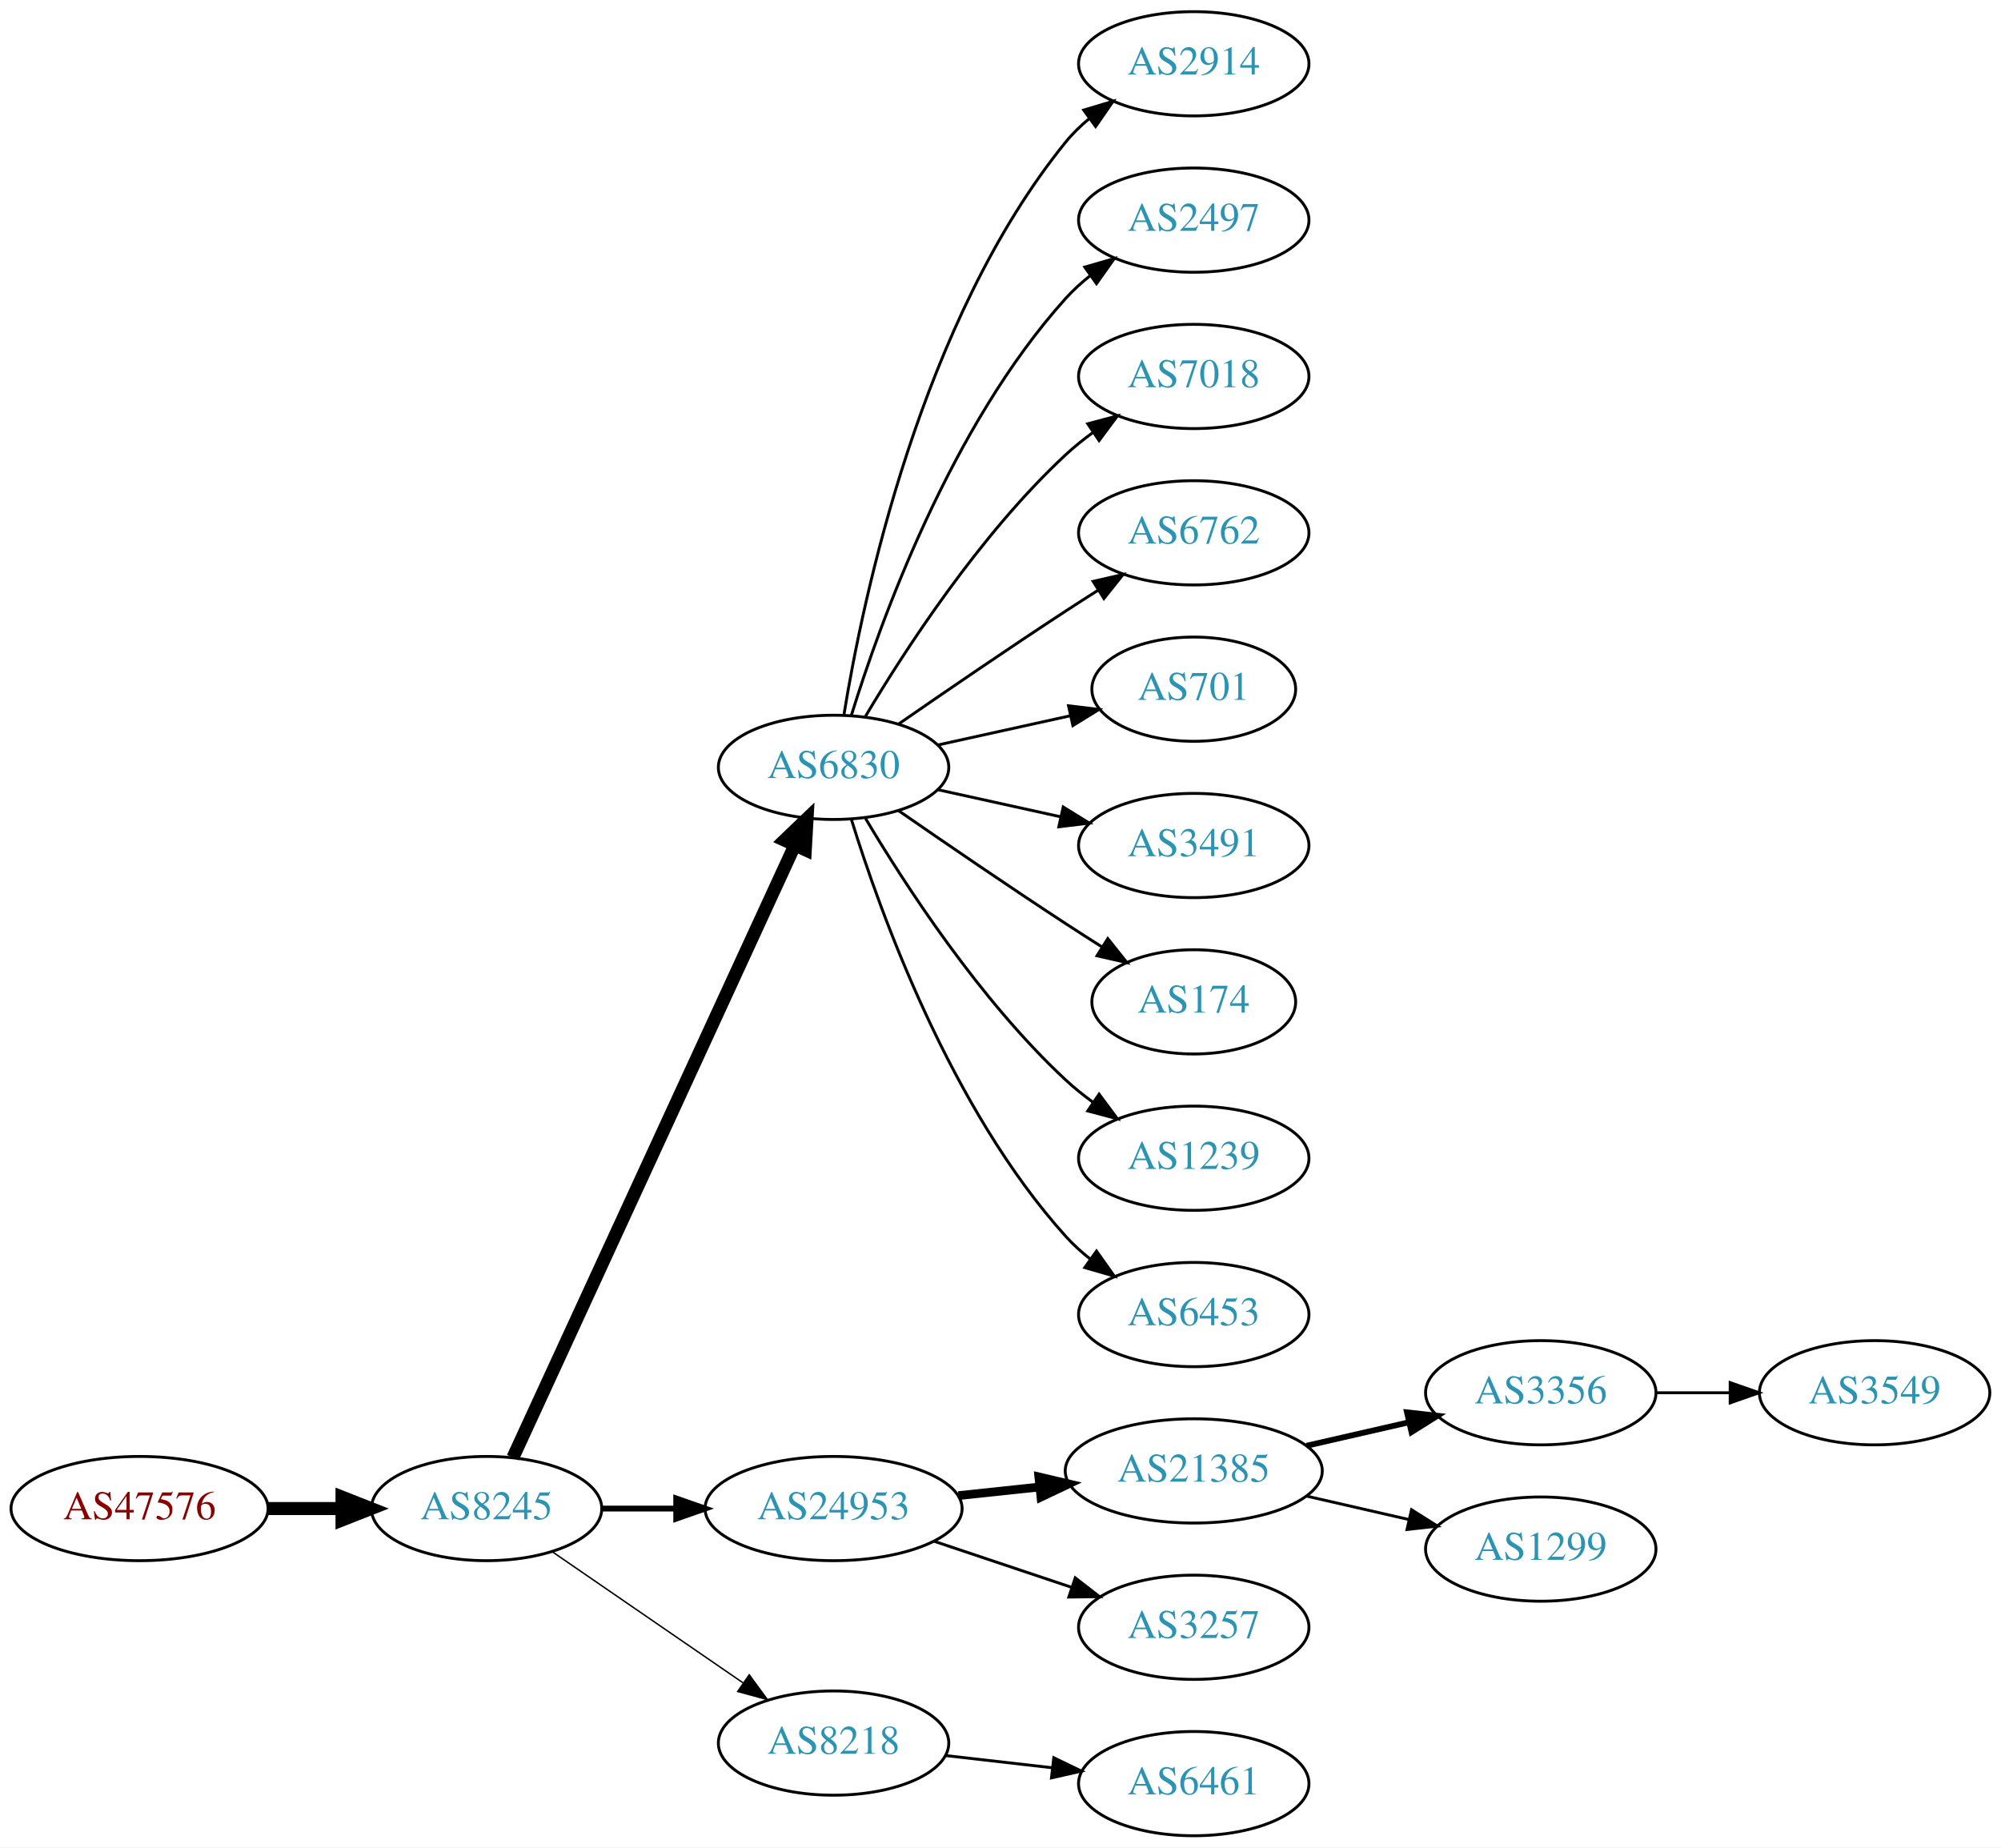
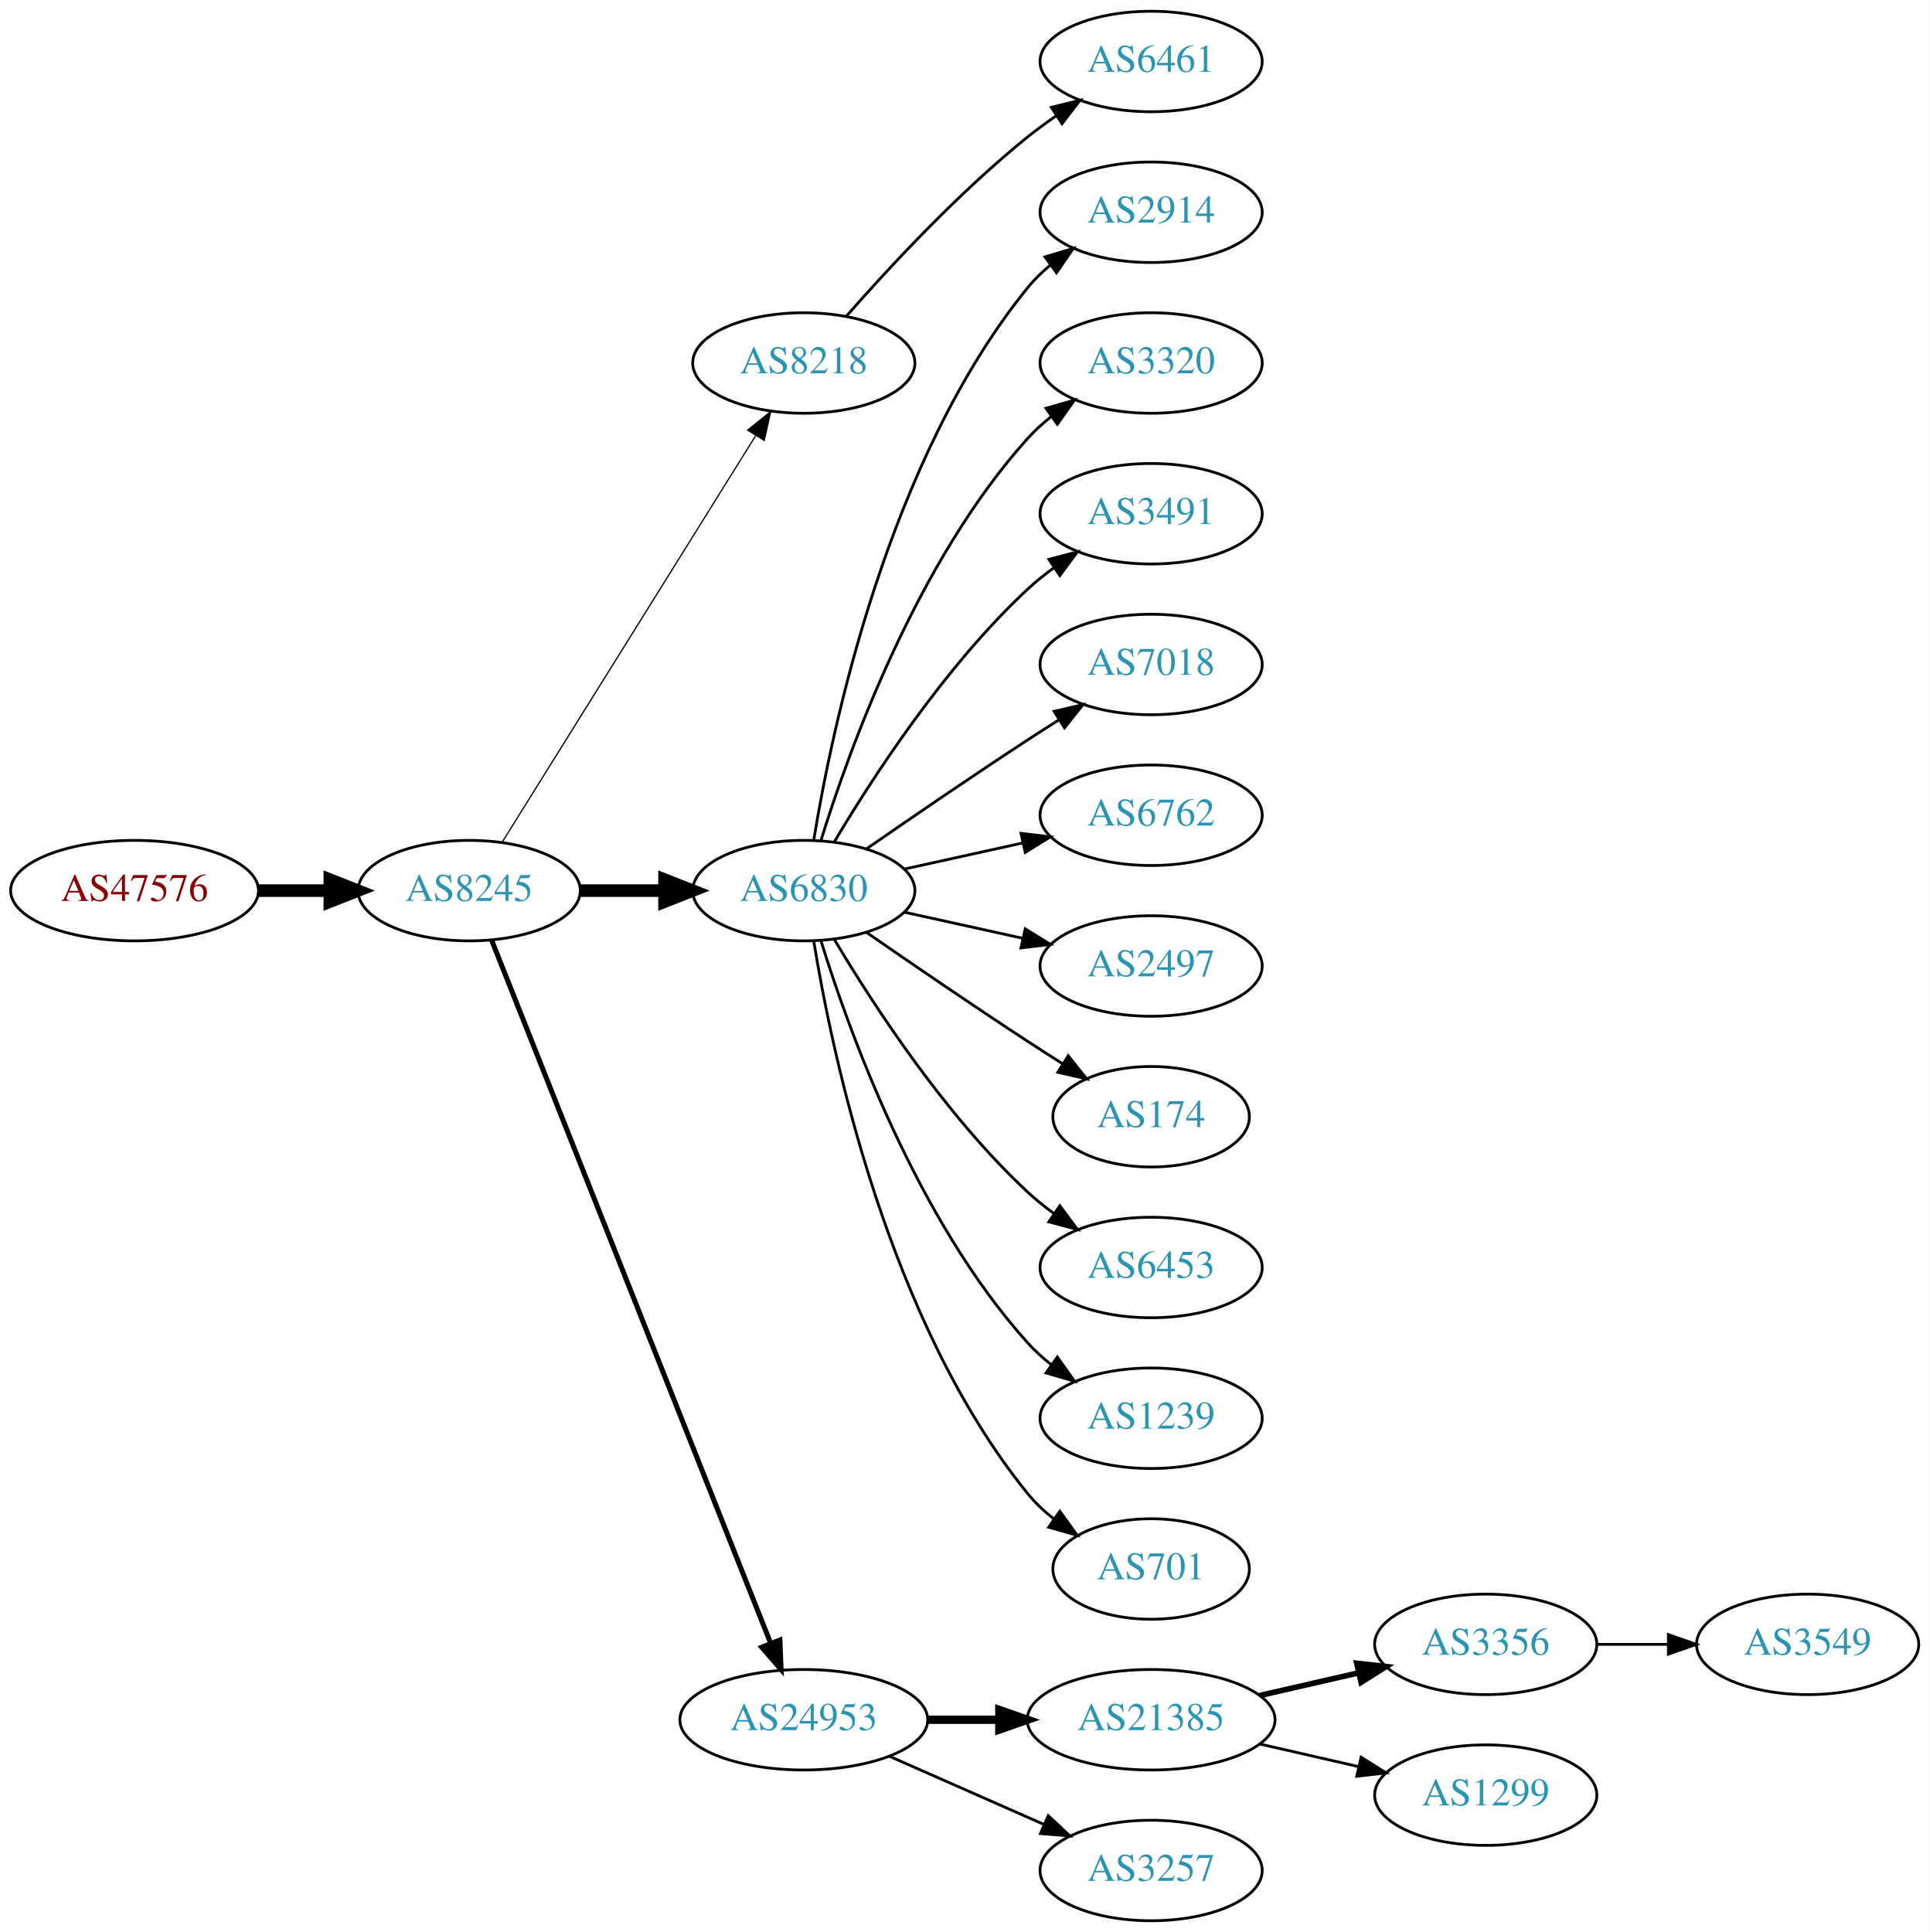
- <svg xmlns="http://www.w3.org/2000/svg" xmlns:xlink="http://www.w3.org/1999/xlink" width="691pt" height="638pt" viewBox="0.00 0.00 691.06 638.00">
-   <g id="graph0" class="graph" transform="scale(1 1) rotate(0) translate(4 634)">
-     <polygon fill="white" stroke="none" points="-4,4 -4,-634 687.055,-634 687.055,4 -4,4" />
+ <svg xmlns="http://www.w3.org/2000/svg" xmlns:xlink="http://www.w3.org/1999/xlink" width="691pt" height="692pt" viewBox="0.00 0.00 691.06 692.00">
+   <g id="graph0" class="graph" transform="scale(1 1) rotate(0) translate(4 688)">
+     <polygon fill="white" stroke="none" points="-4,4 -4,-688 687.055,-688 687.055,4 -4,4" />
    <g id="node1" class="node">
      <g id="a_node1">
        <a xlink:href="/asn/47576" xlink:title="AS47576 ~ NETZWARE-AS [AT]">
-           <ellipse fill="#ffffff" stroke="black" cx="44.196" cy="-113" rx="44.393" ry="18" />
-           <text text-anchor="middle" x="44.196" y="-109.3" font-family="Times,serif" font-size="14.00" fill="#880000">AS47576</text>
+           <ellipse fill="#ffffff" stroke="black" cx="44.196" cy="-369" rx="44.393" ry="18" />
+           <text text-anchor="middle" x="44.196" y="-365.3" font-family="Times,serif" font-size="14.00" fill="#880000">AS47576</text>
        </a>
      </g>
    </g>
    <g id="node2" class="node">
      <g id="a_node2">
        <a xlink:href="/asn/8245" xlink:title="AS8245 ~ Video-Broadcast GmbH [AT]">
-           <ellipse fill="#ffffff" stroke="black" cx="164.039" cy="-113" rx="39.794" ry="18" />
-           <text text-anchor="middle" x="164.039" y="-109.3" font-family="Times,serif" font-size="14.00" fill="#2c94b3">AS8245</text>
+           <ellipse fill="#ffffff" stroke="black" cx="164.039" cy="-369" rx="39.794" ry="18" />
+           <text text-anchor="middle" x="164.039" y="-365.3" font-family="Times,serif" font-size="14.00" fill="#2c94b3">AS8245</text>
        </a>
      </g>
    </g>
    <g id="edge1" class="edge">
-       <path fill="none" stroke="black" stroke-width="4.5" d="M88.407,-113C96.72,-113 105.482,-113 113.965,-113" />
-       <polygon fill="black" stroke="black" stroke-width="4.5" points="114.123,-116.938 124.123,-113 114.123,-109.063 114.123,-116.938" />
+       <path fill="none" stroke="black" stroke-width="4.5" d="M88.407,-369C96.72,-369 105.482,-369 113.965,-369" />
+       <polygon fill="black" stroke="black" stroke-width="4.5" points="114.123,-372.938 124.123,-369 114.123,-365.063 114.123,-372.938" />
    </g>
    <g id="node3" class="node">
      <g id="a_node3">
+         <a xlink:href="/asn/8218" xlink:title="AS8218 ~ legacy Neotelecoms [FR]">
+           <ellipse fill="#ffffff" stroke="black" cx="283.881" cy="-558" rx="39.794" ry="18" />
+           <text text-anchor="middle" x="283.881" y="-554.3" font-family="Times,serif" font-size="14.00" fill="#2c94b3">AS8218</text>
+         </a>
+       </g>
+     </g>
+     <g id="edge2" class="edge">
+       <path fill="none" stroke="black" stroke-width="0.45" d="M175.914,-386.442C196.697,-419.775 242.158,-492.686 266.586,-531.866" />
+       <polygon fill="black" stroke="black" stroke-width="0.45" points="263.771,-533.966 272.032,-540.6 269.711,-530.263 263.771,-533.966" />
+     </g>
+     <g id="node4" class="node">
+       <g id="a_node4">
        <a xlink:href="/asn/6830" xlink:title="AS6830 ~ LGI-UPC [AT]">
          <ellipse fill="#ffffff" stroke="black" cx="283.881" cy="-369" rx="39.794" ry="18" />
          <text text-anchor="middle" x="283.881" y="-365.3" font-family="Times,serif" font-size="14.00" fill="#2c94b3">AS6830</text>
        </a>
      </g>
    </g>
-     <g id="edge2" class="edge">
-       <path fill="none" stroke="black" stroke-width="4.5" d="M173.138,-130.596C193.363,-174.531 246.188,-289.287 270.413,-341.915" />
-       <polygon fill="black" stroke="black" stroke-width="4.5" points="266.966,-343.844 274.725,-351.281 274.12,-340.551 266.966,-343.844" />
-     </g>
-     <g id="node4" class="node">
-       <g id="a_node4">
-         <a xlink:href="/asn/24953" xlink:title="AS24953 ~ AS MACRO: AS-24953 (customers) [AT]">
-           <ellipse fill="#ffffff" stroke="black" cx="283.881" cy="-113" rx="44.393" ry="18" />
-           <text text-anchor="middle" x="283.881" y="-109.3" font-family="Times,serif" font-size="14.00" fill="#2c94b3">AS24953</text>
-         </a>
-       </g>
-     </g>
    <g id="edge3" class="edge">
-       <path fill="none" stroke="black" stroke-width="2" d="M203.951,-113C212.054,-113 220.729,-113 229.255,-113" />
-       <polygon fill="black" stroke="black" stroke-width="2" points="229.533,-116.5 239.533,-113 229.533,-109.5 229.533,-116.5" />
+       <path fill="none" stroke="black" stroke-width="4.5" d="M203.951,-369C213.505,-369 223.854,-369 233.817,-369" />
+       <polygon fill="black" stroke="black" stroke-width="4.5" points="234.009,-372.938 244.009,-369 234.009,-365.063 234.009,-372.938" />
    </g>
    <g id="node5" class="node">
      <g id="a_node5">
-         <a xlink:href="/asn/8218" xlink:title="AS8218 ~ legacy Neotelecoms [FR]">
-           <ellipse fill="#ffffff" stroke="black" cx="283.881" cy="-32" rx="39.794" ry="18" />
-           <text text-anchor="middle" x="283.881" y="-28.3" font-family="Times,serif" font-size="14.00" fill="#2c94b3">AS8218</text>
+         <a xlink:href="/asn/24953" xlink:title="AS24953 ~ AS MACRO: AS-24953 (customers) [AT]">
+           <ellipse fill="#ffffff" stroke="black" cx="283.881" cy="-72" rx="44.393" ry="18" />
+           <text text-anchor="middle" x="283.881" y="-68.3" font-family="Times,serif" font-size="14.00" fill="#2c94b3">AS24953</text>
        </a>
      </g>
    </g>
    <g id="edge4" class="edge">
-       <path fill="none" stroke="black" stroke-width="0.5" d="M186.653,-98.143C205.141,-85.435 231.955,-67.004 252.585,-52.825" />
-       <polygon fill="black" stroke="black" stroke-width="0.5" points="254.747,-55.586 261.005,-47.037 250.781,-49.817 254.747,-55.586" />
+       <path fill="none" stroke="black" stroke-width="1.8" d="M172.057,-351.311C191.824,-301.493 248.066,-159.746 271.944,-99.564" />
+       <polygon fill="black" stroke="black" stroke-width="1.8" points="275.315,-100.558 275.75,-89.972 268.809,-97.976 275.315,-100.558" />
    </g>
    <g id="node6" class="node">
      <g id="a_node6">
+         <a xlink:href="/asn/6461" xlink:title="AS6461 ~ Zayo Bandwidth [US]">
+           <ellipse fill="#ffffff" stroke="black" cx="408.273" cy="-666" rx="39.794" ry="18" />
+           <text text-anchor="middle" x="408.273" y="-662.3" font-family="Times,serif" font-size="14.00" fill="#2c94b3">AS6461</text>
+         </a>
+       </g>
+     </g>
+     <g id="edge5" class="edge">
+       <path fill="none" stroke="black" d="M299.033,-574.663C314.135,-591.894 339.256,-619.024 364.077,-639 367.333,-641.62 370.858,-644.192 374.442,-646.646" />
+       <polygon fill="black" stroke="black" points="372.53,-649.577 382.815,-652.121 376.361,-643.719 372.53,-649.577" />
+     </g>
+     <g id="node7" class="node">
+       <g id="a_node7">
        <a xlink:href="/asn/2914" xlink:title="AS2914 ~ NTT America, Inc. [US]">
          <ellipse fill="#ffffff" stroke="black" cx="408.273" cy="-612" rx="39.794" ry="18" />
          <text text-anchor="middle" x="408.273" y="-608.3" font-family="Times,serif" font-size="14.00" fill="#2c94b3">AS2914</text>
        </a>
      </g>
    </g>
-     <g id="edge5" class="edge">
+     <g id="edge6" class="edge">
      <path fill="none" stroke="black" d="M287.462,-387.178C293.917,-426.997 313.988,-523.286 364.077,-585 366.446,-587.918 369.219,-590.612 372.196,-593.075" />
      <polygon fill="black" stroke="black" points="370.271,-596.003 380.418,-599.052 374.387,-590.341 370.271,-596.003" />
    </g>
-     <g id="node7" class="node">
-       <g id="a_node7">
-         <a xlink:href="/asn/2497" xlink:title="AS2497 ~ Internet Initiative Japan Inc. [JP]">
+     <g id="node8" class="node">
+       <g id="a_node8">
+         <a xlink:href="/asn/3320" xlink:title="AS3320 ~ DTAG [DE]">
          <ellipse fill="#ffffff" stroke="black" cx="408.273" cy="-558" rx="39.794" ry="18" />
-           <text text-anchor="middle" x="408.273" y="-554.3" font-family="Times,serif" font-size="14.00" fill="#2c94b3">AS2497</text>
-         </a>
-       </g>
-     </g>
-     <g id="edge6" class="edge">
+           <text text-anchor="middle" x="408.273" y="-554.3" font-family="Times,serif" font-size="14.00" fill="#2c94b3">AS3320</text>
+         </a>
+       </g>
+     </g>
+     <g id="edge7" class="edge">
      <path fill="none" stroke="black" d="M290.019,-386.94C299.922,-418.979 324.259,-486.812 364.077,-531 366.593,-533.792 369.465,-536.401 372.504,-538.812" />
      <polygon fill="black" stroke="black" points="370.633,-541.776 380.812,-544.715 374.687,-536.07 370.633,-541.776" />
    </g>
-     <g id="node8" class="node">
-       <g id="a_node8">
-         <a xlink:href="/asn/7018" xlink:title="AS7018 ~ AT&amp;T Services, Inc. [US]">
+     <g id="node9" class="node">
+       <g id="a_node9">
+         <a xlink:href="/asn/3491" xlink:title="AS3491 ~ PCCW Global, Inc. [US]">
          <ellipse fill="#ffffff" stroke="black" cx="408.273" cy="-504" rx="39.794" ry="18" />
-           <text text-anchor="middle" x="408.273" y="-500.3" font-family="Times,serif" font-size="14.00" fill="#2c94b3">AS7018</text>
-         </a>
-       </g>
-     </g>
-     <g id="edge7" class="edge">
+           <text text-anchor="middle" x="408.273" y="-500.3" font-family="Times,serif" font-size="14.00" fill="#2c94b3">AS3491</text>
+         </a>
+       </g>
+     </g>
+     <g id="edge8" class="edge">
      <path fill="none" stroke="black" d="M294.927,-386.671C308.498,-409.472 334.43,-449.472 364.077,-477 366.984,-479.699 370.197,-482.28 373.521,-484.703" />
      <polygon fill="black" stroke="black" points="371.656,-487.667 381.899,-490.375 375.58,-481.87 371.656,-487.667" />
    </g>
-     <g id="node9" class="node">
-       <g id="a_node9">
-         <a xlink:href="/asn/6762" xlink:title="AS6762 ~ TELECOM ITALIA SPARKLE S.p.A. [IT]">
+     <g id="node10" class="node">
+       <g id="a_node10">
+         <a xlink:href="/asn/7018" xlink:title="AS7018 ~ AT&amp;T Services, Inc. [US]">
          <ellipse fill="#ffffff" stroke="black" cx="408.273" cy="-450" rx="39.794" ry="18" />
-           <text text-anchor="middle" x="408.273" y="-446.3" font-family="Times,serif" font-size="14.00" fill="#2c94b3">AS6762</text>
-         </a>
-       </g>
-     </g>
-     <g id="edge8" class="edge">
+           <text text-anchor="middle" x="408.273" y="-446.3" font-family="Times,serif" font-size="14.00" fill="#2c94b3">AS7018</text>
+         </a>
+       </g>
+     </g>
+     <g id="edge9" class="edge">
      <path fill="none" stroke="black" d="M306.238,-383.901C322.089,-394.877 344.292,-410.079 364.077,-423 367.659,-425.339 371.43,-427.759 375.19,-430.144" />
      <polygon fill="black" stroke="black" points="373.523,-433.231 383.851,-435.596 377.252,-427.307 373.523,-433.231" />
    </g>
-     <g id="node10" class="node">
-       <g id="a_node10">
-         <a xlink:href="/asn/701" xlink:title="AS701 ~ UUNET [US]">
-           <ellipse fill="#ffffff" stroke="black" cx="408.273" cy="-396" rx="35.194" ry="18" />
-           <text text-anchor="middle" x="408.273" y="-392.3" font-family="Times,serif" font-size="14.00" fill="#2c94b3">AS701</text>
-         </a>
-       </g>
-     </g>
-     <g id="edge9" class="edge">
-       <path fill="none" stroke="black" d="M319.954,-376.737C334.187,-379.877 350.742,-383.529 365.586,-386.804" />
-       <polygon fill="black" stroke="black" points="365.021,-390.263 375.54,-389 366.529,-383.428 365.021,-390.263" />
-     </g>
    <g id="node11" class="node">
      <g id="a_node11">
-         <a xlink:href="/asn/3491" xlink:title="AS3491 ~ PCCW Global, Inc. [US]">
+         <a xlink:href="/asn/6762" xlink:title="AS6762 ~ TELECOM ITALIA SPARKLE S.p.A. [IT]">
+           <ellipse fill="#ffffff" stroke="black" cx="408.273" cy="-396" rx="39.794" ry="18" />
+           <text text-anchor="middle" x="408.273" y="-392.3" font-family="Times,serif" font-size="14.00" fill="#2c94b3">AS6762</text>
+         </a>
+       </g>
+     </g>
+     <g id="edge10" class="edge">
+       <path fill="none" stroke="black" d="M319.954,-376.737C333.141,-379.646 348.321,-382.995 362.287,-386.076" />
+       <polygon fill="black" stroke="black" points="361.676,-389.525 372.196,-388.262 363.184,-382.69 361.676,-389.525" />
+     </g>
+     <g id="node12" class="node">
+       <g id="a_node12">
+         <a xlink:href="/asn/2497" xlink:title="AS2497 ~ Internet Initiative Japan Inc. [JP]">
          <ellipse fill="#ffffff" stroke="black" cx="408.273" cy="-342" rx="39.794" ry="18" />
-           <text text-anchor="middle" x="408.273" y="-338.3" font-family="Times,serif" font-size="14.00" fill="#2c94b3">AS3491</text>
-         </a>
-       </g>
-     </g>
-     <g id="edge10" class="edge">
+           <text text-anchor="middle" x="408.273" y="-338.3" font-family="Times,serif" font-size="14.00" fill="#2c94b3">AS2497</text>
+         </a>
+       </g>
+     </g>
+     <g id="edge11" class="edge">
      <path fill="none" stroke="black" d="M319.954,-361.263C333.141,-358.354 348.321,-355.005 362.287,-351.924" />
      <polygon fill="black" stroke="black" points="363.184,-355.31 372.196,-349.738 361.676,-348.475 363.184,-355.31" />
    </g>
-     <g id="node12" class="node">
-       <g id="a_node12">
+     <g id="node13" class="node">
+       <g id="a_node13">
        <a xlink:href="/asn/174" xlink:title="AS174 ~ Cogent Communications [US]">
          <ellipse fill="#ffffff" stroke="black" cx="408.273" cy="-288" rx="35.194" ry="18" />
          <text text-anchor="middle" x="408.273" y="-284.3" font-family="Times,serif" font-size="14.00" fill="#2c94b3">AS174</text>
        </a>
      </g>
    </g>
-     <g id="edge11" class="edge">
+     <g id="edge12" class="edge">
      <path fill="none" stroke="black" d="M306.238,-354.099C322.089,-343.123 344.292,-327.921 364.077,-315 368.122,-312.358 372.407,-309.615 376.647,-306.933" />
      <polygon fill="black" stroke="black" points="378.584,-309.85 385.191,-301.568 374.861,-303.921 378.584,-309.85" />
-     </g>
-     <g id="node13" class="node">
-       <g id="a_node13">
-         <a xlink:href="/asn/1239" xlink:title="AS1239 ~ Sprint [US]">
-           <ellipse fill="#ffffff" stroke="black" cx="408.273" cy="-234" rx="39.794" ry="18" />
-           <text text-anchor="middle" x="408.273" y="-230.3" font-family="Times,serif" font-size="14.00" fill="#2c94b3">AS1239</text>
-         </a>
-       </g>
-     </g>
-     <g id="edge12" class="edge">
-       <path fill="none" stroke="black" d="M294.927,-351.329C308.498,-328.528 334.43,-288.528 364.077,-261 366.984,-258.301 370.197,-255.72 373.521,-253.297" />
-       <polygon fill="black" stroke="black" points="375.58,-256.13 381.899,-247.625 371.656,-250.333 375.58,-256.13" />
    </g>
    <g id="node14" class="node">
      <g id="a_node14">
        <a xlink:href="/asn/6453" xlink:title="AS6453 ~ TATA COMMUNICATIONS (AMERICA) INC [US]">
+           <ellipse fill="#ffffff" stroke="black" cx="408.273" cy="-234" rx="39.794" ry="18" />
+           <text text-anchor="middle" x="408.273" y="-230.3" font-family="Times,serif" font-size="14.00" fill="#2c94b3">AS6453</text>
+         </a>
+       </g>
+     </g>
+     <g id="edge13" class="edge">
+       <path fill="none" stroke="black" d="M294.927,-351.329C308.498,-328.528 334.43,-288.528 364.077,-261 366.984,-258.301 370.197,-255.72 373.521,-253.297" />
+       <polygon fill="black" stroke="black" points="375.58,-256.13 381.899,-247.625 371.656,-250.333 375.58,-256.13" />
+     </g>
+     <g id="node15" class="node">
+       <g id="a_node15">
+         <a xlink:href="/asn/1239" xlink:title="AS1239 ~ Sprint [US]">
          <ellipse fill="#ffffff" stroke="black" cx="408.273" cy="-180" rx="39.794" ry="18" />
-           <text text-anchor="middle" x="408.273" y="-176.3" font-family="Times,serif" font-size="14.00" fill="#2c94b3">AS6453</text>
-         </a>
-       </g>
-     </g>
-     <g id="edge13" class="edge">
+           <text text-anchor="middle" x="408.273" y="-176.3" font-family="Times,serif" font-size="14.00" fill="#2c94b3">AS1239</text>
+         </a>
+       </g>
+     </g>
+     <g id="edge14" class="edge">
      <path fill="none" stroke="black" d="M290.019,-351.06C299.922,-319.021 324.259,-251.188 364.077,-207 366.593,-204.208 369.465,-201.599 372.504,-199.188" />
      <polygon fill="black" stroke="black" points="374.687,-201.93 380.812,-193.285 370.633,-196.224 374.687,-201.93" />
    </g>
-     <g id="node15" class="node">
-       <g id="a_node15">
-         <a xlink:href="/asn/21385" xlink:title="AS21385 ~ Trusted Network GmbH [DE]">
-           <ellipse fill="#ffffff" stroke="black" cx="408.273" cy="-126" rx="44.393" ry="18" />
-           <text text-anchor="middle" x="408.273" y="-122.3" font-family="Times,serif" font-size="14.00" fill="#2c94b3">AS21385</text>
-         </a>
-       </g>
-     </g>
-     <g id="edge14" class="edge">
-       <path fill="none" stroke="black" stroke-width="3" d="M327.002,-117.474C336.041,-118.434 345.696,-119.46 355.065,-120.455" />
-       <polygon fill="black" stroke="black" stroke-width="3" points="354.762,-123.942 365.075,-121.518 355.501,-116.981 354.762,-123.942" />
-     </g>
    <g id="node16" class="node">
      <g id="a_node16">
+         <a xlink:href="/asn/701" xlink:title="AS701 ~ UUNET [US]">
+           <ellipse fill="#ffffff" stroke="black" cx="408.273" cy="-126" rx="35.194" ry="18" />
+           <text text-anchor="middle" x="408.273" y="-122.3" font-family="Times,serif" font-size="14.00" fill="#2c94b3">AS701</text>
+         </a>
+       </g>
+     </g>
+     <g id="edge15" class="edge">
+       <path fill="none" stroke="black" d="M287.462,-350.822C293.917,-311.003 313.988,-214.714 364.077,-153 366.773,-149.678 369.993,-146.648 373.442,-143.917" />
+       <polygon fill="black" stroke="black" points="375.579,-146.693 381.767,-138.094 371.567,-140.957 375.579,-146.693" />
+     </g>
+     <g id="node17" class="node">
+       <g id="a_node17">
+         <a xlink:href="/asn/21385" xlink:title="AS21385 ~ Trusted Network GmbH [DE]">
+           <ellipse fill="#ffffff" stroke="black" cx="408.273" cy="-72" rx="44.393" ry="18" />
+           <text text-anchor="middle" x="408.273" y="-68.3" font-family="Times,serif" font-size="14.00" fill="#2c94b3">AS21385</text>
+         </a>
+       </g>
+     </g>
+     <g id="edge16" class="edge">
+       <path fill="none" stroke="black" stroke-width="3" d="M328.377,-72C336.583,-72 345.254,-72 353.727,-72" />
+       <polygon fill="black" stroke="black" stroke-width="3" points="353.918,-75.5 363.918,-72 353.918,-68.5 353.918,-75.5" />
+     </g>
+     <g id="node18" class="node">
+       <g id="a_node18">
        <a xlink:href="/asn/3257" xlink:title="AS3257 ~ GTT [DE]">
-           <ellipse fill="#ffffff" stroke="black" cx="408.273" cy="-72" rx="39.794" ry="18" />
-           <text text-anchor="middle" x="408.273" y="-68.3" font-family="Times,serif" font-size="14.00" fill="#2c94b3">AS3257</text>
-         </a>
-       </g>
-     </g>
-     <g id="edge15" class="edge">
-       <path fill="none" stroke="black" d="M318.649,-101.688C333.276,-96.788 350.539,-91.005 365.924,-85.852" />
-       <polygon fill="black" stroke="black" points="367.347,-89.066 375.717,-82.571 365.123,-82.429 367.347,-89.066" />
+           <ellipse fill="#ffffff" stroke="black" cx="408.273" cy="-18" rx="39.794" ry="18" />
+           <text text-anchor="middle" x="408.273" y="-14.3" font-family="Times,serif" font-size="14.00" fill="#2c94b3">AS3257</text>
+         </a>
+       </g>
+     </g>
+     <g id="edge17" class="edge">
+       <path fill="none" stroke="black" d="M314.509,-58.928C331.103,-51.606 351.963,-42.403 369.696,-34.579" />
+       <polygon fill="black" stroke="black" points="371.443,-37.634 379.18,-30.395 368.618,-31.23 371.443,-37.634" />
    </g>
    <g id="node19" class="node">
      <g id="a_node19">
-         <a xlink:href="/asn/6461" xlink:title="AS6461 ~ Zayo Bandwidth [US]">
-           <ellipse fill="#ffffff" stroke="black" cx="408.273" cy="-18" rx="39.794" ry="18" />
-           <text text-anchor="middle" x="408.273" y="-14.3" font-family="Times,serif" font-size="14.00" fill="#2c94b3">AS6461</text>
+         <a xlink:href="/asn/3356" xlink:title="AS3356 ~ Level 3 Parent, LLC [US]">
+           <ellipse fill="#ffffff" stroke="black" cx="528.116" cy="-99" rx="39.794" ry="18" />
+           <text text-anchor="middle" x="528.116" y="-95.3" font-family="Times,serif" font-size="14.00" fill="#2c94b3">AS3356</text>
        </a>
      </g>
    </g>
    <g id="edge18" class="edge">
-       <path fill="none" stroke="black" d="M322.602,-27.685C334.235,-26.355 347.202,-24.871 359.423,-23.474" />
-       <polygon fill="black" stroke="black" points="359.929,-26.938 369.467,-22.325 359.134,-19.984 359.929,-26.938" />
-     </g>
-     <g id="node17" class="node">
-       <g id="a_node17">
-         <a xlink:href="/asn/3356" xlink:title="AS3356 ~ Level 3 Parent, LLC [US]">
-           <ellipse fill="#ffffff" stroke="black" cx="528.116" cy="-153" rx="39.794" ry="18" />
-           <text text-anchor="middle" x="528.116" y="-149.3" font-family="Times,serif" font-size="14.00" fill="#2c94b3">AS3356</text>
-         </a>
-       </g>
-     </g>
-     <g id="edge16" class="edge">
-       <path fill="none" stroke="black" stroke-width="2" d="M447.208,-134.692C458.449,-137.267 470.861,-140.111 482.485,-142.774" />
-       <polygon fill="black" stroke="black" stroke-width="2" points="481.917,-146.235 492.446,-145.057 483.481,-139.412 481.917,-146.235" />
-     </g>
-     <g id="node18" class="node">
-       <g id="a_node18">
-         <a xlink:href="/asn/1299" xlink:title="AS1299 ~ Telia Carrier [EU]">
-           <ellipse fill="#ffffff" stroke="black" cx="528.116" cy="-99" rx="39.794" ry="18" />
-           <text text-anchor="middle" x="528.116" y="-95.3" font-family="Times,serif" font-size="14.00" fill="#2c94b3">AS1299</text>
-         </a>
-       </g>
-     </g>
-     <g id="edge17" class="edge">
-       <path fill="none" stroke="black" d="M447.208,-117.308C458.449,-114.733 470.861,-111.889 482.485,-109.226" />
-       <polygon fill="black" stroke="black" points="483.481,-112.588 492.446,-106.943 481.917,-105.765 483.481,-112.588" />
+       <path fill="none" stroke="black" stroke-width="2" d="M447.208,-80.692C458.449,-83.267 470.861,-86.111 482.485,-88.774" />
+       <polygon fill="black" stroke="black" stroke-width="2" points="481.917,-92.235 492.446,-91.056 483.481,-85.412 481.917,-92.235" />
    </g>
    <g id="node20" class="node">
      <g id="a_node20">
+         <a xlink:href="/asn/1299" xlink:title="AS1299 ~ Telia Carrier [EU]">
+           <ellipse fill="#ffffff" stroke="black" cx="528.116" cy="-45" rx="39.794" ry="18" />
+           <text text-anchor="middle" x="528.116" y="-41.3" font-family="Times,serif" font-size="14.00" fill="#2c94b3">AS1299</text>
+         </a>
+       </g>
+     </g>
+     <g id="edge19" class="edge">
+       <path fill="none" stroke="black" d="M447.208,-63.308C458.449,-60.733 470.861,-57.889 482.485,-55.226" />
+       <polygon fill="black" stroke="black" points="483.481,-58.589 492.446,-52.944 481.917,-51.765 483.481,-58.589" />
+     </g>
+     <g id="node21" class="node">
+       <g id="a_node21">
        <a xlink:href="/asn/3549" xlink:title="AS3549 ~ Level 3 Parent, LLC [US]">
-           <ellipse fill="#ffffff" stroke="black" cx="643.409" cy="-153" rx="39.794" ry="18" />
-           <text text-anchor="middle" x="643.409" y="-149.3" font-family="Times,serif" font-size="14.00" fill="#2c94b3">AS3549</text>
-         </a>
-       </g>
-     </g>
-     <g id="edge19" class="edge">
-       <path fill="none" stroke="black" d="M567.788,-153C575.991,-153 584.755,-153 593.287,-153" />
-       <polygon fill="black" stroke="black" points="593.526,-156.5 603.526,-153 593.526,-149.5 593.526,-156.5" />
+           <ellipse fill="#ffffff" stroke="black" cx="643.409" cy="-99" rx="39.794" ry="18" />
+           <text text-anchor="middle" x="643.409" y="-95.3" font-family="Times,serif" font-size="14.00" fill="#2c94b3">AS3549</text>
+         </a>
+       </g>
+     </g>
+     <g id="edge20" class="edge">
+       <path fill="none" stroke="black" d="M567.788,-99C575.991,-99 584.755,-99 593.287,-99" />
+       <polygon fill="black" stroke="black" points="593.526,-102.5 603.526,-99 593.526,-95.5 593.526,-102.5" />
    </g>
  </g>
</svg>
